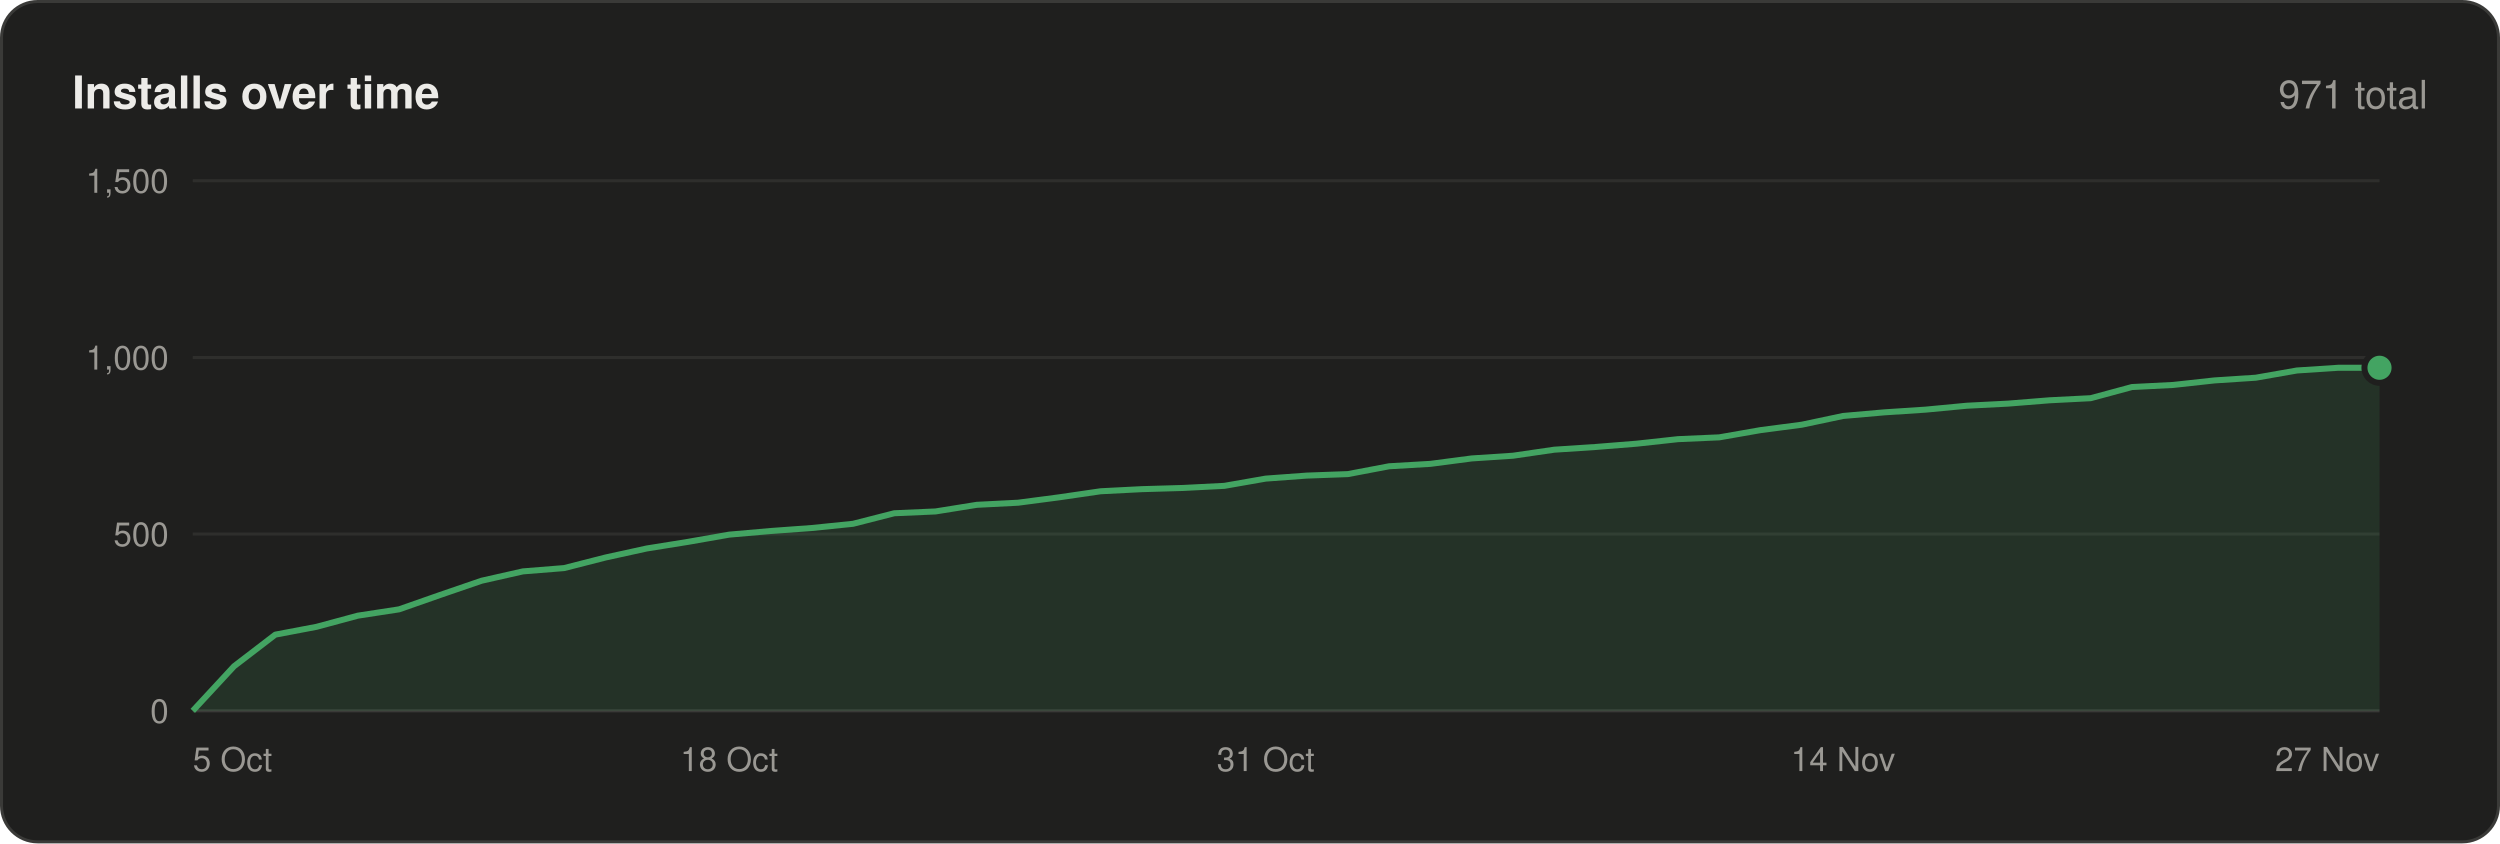
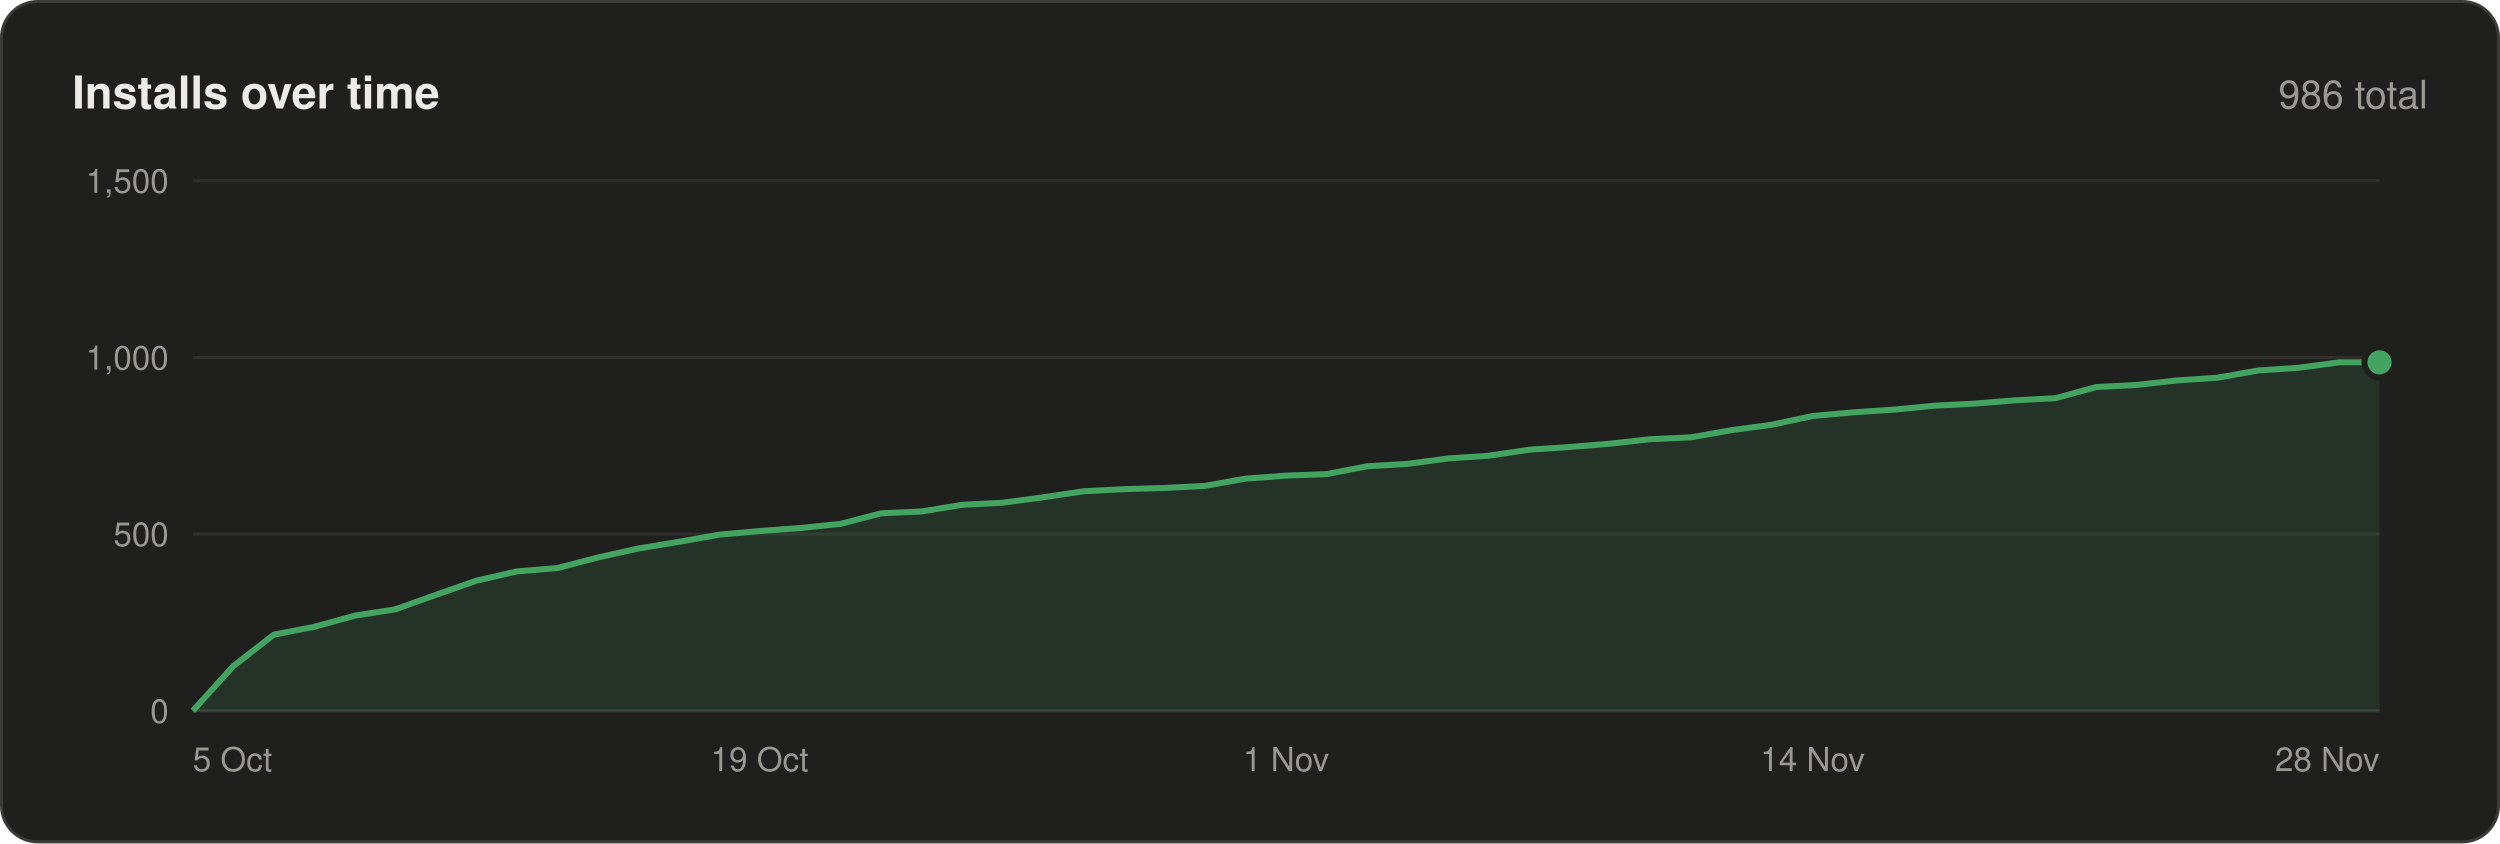
<svg xmlns="http://www.w3.org/2000/svg" width="830" height="280" viewBox="0 0 830 280" font-family="-apple-system,BlinkMacSystemFont,'Segoe UI',Helvetica,Arial,sans-serif">
  <rect x=".5" y=".5" width="829" height="279" rx="12" fill="#1f1f1e" stroke="#3a3a38" />
  <text x="24" y="36" font-size="15" font-weight="600" fill="#ecebe8">Installs over time</text>
-   <text x="806" y="36" font-size="13" text-anchor="end" fill="#9a9893">971 total</text>
+   <text x="806" y="36" font-size="13" text-anchor="end" fill="#9a9893">986 total</text>
  <line x1="64" y1="236.0" x2="790" y2="236.0" stroke="#3a3a38" />
  <text x="56" y="240.0" font-size="11" text-anchor="end" fill="#9a9893">0</text>
  <line x1="64" y1="177.3" x2="790" y2="177.3" stroke="#2e2e2c" />
  <text x="56" y="181.3" font-size="11" text-anchor="end" fill="#9a9893">500</text>
  <line x1="64" y1="118.7" x2="790" y2="118.7" stroke="#2e2e2c" />
  <text x="56" y="122.7" font-size="11" text-anchor="end" fill="#9a9893">1,000</text>
  <line x1="64" y1="60.0" x2="790" y2="60.0" stroke="#2e2e2c" />
  <text x="56" y="64.0" font-size="11" text-anchor="end" fill="#9a9893">1,500</text>
-   <polygon points="64,236 64.0,236.0 77.7,221.2 91.4,210.7 105.1,208.1 118.8,204.4 132.5,202.3 146.2,197.5 159.9,192.8 173.6,189.7 187.3,188.6 201.0,185.1 214.7,182.1 228.4,179.9 242.1,177.5 255.8,176.3 269.5,175.3 283.2,173.9 296.9,170.4 310.6,169.8 324.3,167.6 338.0,166.9 351.7,165.1 365.4,163.1 379.1,162.4 392.8,162.0 406.5,161.3 420.2,158.9 433.8,157.9 447.5,157.4 461.2,154.8 474.9,154.0 488.6,152.2 502.3,151.3 516.0,149.3 529.7,148.4 543.4,147.3 557.1,145.8 570.8,145.2 584.5,142.8 598.2,141.0 611.9,138.1 625.6,136.9 639.3,136.0 653.0,134.7 666.7,134.0 680.4,132.9 694.1,132.2 707.8,128.5 721.5,127.8 735.2,126.3 748.9,125.4 762.6,123.0 776.3,122.1 790.0,122.1 790,236" fill="#43a462" fill-opacity=".14" />
-   <polyline points="64.0,236.0 77.7,221.2 91.4,210.7 105.1,208.1 118.8,204.4 132.5,202.3 146.2,197.5 159.9,192.8 173.6,189.7 187.3,188.6 201.0,185.1 214.7,182.1 228.4,179.9 242.1,177.5 255.8,176.3 269.5,175.3 283.2,173.9 296.9,170.4 310.6,169.8 324.3,167.6 338.0,166.9 351.7,165.1 365.4,163.1 379.1,162.4 392.8,162.0 406.5,161.3 420.2,158.9 433.8,157.9 447.5,157.4 461.2,154.8 474.9,154.0 488.6,152.2 502.3,151.3 516.0,149.3 529.7,148.4 543.4,147.3 557.1,145.8 570.8,145.2 584.5,142.8 598.2,141.0 611.9,138.1 625.6,136.9 639.3,136.0 653.0,134.7 666.7,134.0 680.4,132.9 694.1,132.2 707.8,128.5 721.5,127.8 735.2,126.3 748.9,125.4 762.6,123.0 776.3,122.1 790.0,122.1" fill="none" stroke="#43a462" stroke-width="2" stroke-linejoin="round" />
-   <circle cx="790.0" cy="122.1" r="5" fill="#43a462" stroke="#1f1f1e" stroke-width="2" />
+   <polygon points="64,236 64.0,236.0 77.4,221.2 90.9,210.7 104.3,208.1 117.8,204.4 131.2,202.3 144.7,197.5 158.1,192.8 171.6,189.7 185.0,188.6 198.4,185.1 211.9,182.1 225.3,179.9 238.8,177.5 252.2,176.3 265.7,175.3 279.1,173.9 292.6,170.4 306.0,169.8 319.4,167.6 332.9,166.9 346.3,165.1 359.8,163.1 373.2,162.4 386.7,162.0 400.1,161.3 413.6,158.9 427.0,157.9 440.4,157.4 453.9,154.8 467.3,154.0 480.8,152.2 494.2,151.3 507.7,149.3 521.1,148.4 534.6,147.3 548.0,145.8 561.4,145.2 574.9,142.8 588.3,141.0 601.8,138.1 615.2,136.9 628.7,136.0 642.1,134.7 655.6,134.0 669.0,132.9 682.4,132.2 695.9,128.5 709.3,127.8 722.8,126.3 736.2,125.4 749.7,123.0 763.1,122.1 776.6,120.3 790.0,120.3 790,236" fill="#43a462" fill-opacity=".14" />
+   <polyline points="64.0,236.0 77.4,221.2 90.9,210.7 104.3,208.1 117.8,204.4 131.2,202.3 144.7,197.5 158.1,192.8 171.6,189.7 185.0,188.6 198.4,185.1 211.9,182.1 225.3,179.9 238.8,177.5 252.2,176.3 265.7,175.3 279.1,173.9 292.6,170.4 306.0,169.8 319.4,167.6 332.9,166.9 346.3,165.1 359.8,163.1 373.2,162.4 386.7,162.0 400.1,161.3 413.6,158.9 427.0,157.9 440.4,157.4 453.9,154.8 467.3,154.0 480.8,152.2 494.2,151.3 507.7,149.3 521.1,148.4 534.6,147.3 548.0,145.8 561.4,145.2 574.9,142.8 588.3,141.0 601.8,138.1 615.2,136.9 628.7,136.0 642.1,134.7 655.6,134.0 669.0,132.9 682.4,132.2 695.9,128.5 709.3,127.8 722.8,126.3 736.2,125.4 749.7,123.0 763.1,122.1 776.6,120.3 790.0,120.3" fill="none" stroke="#43a462" stroke-width="2" stroke-linejoin="round" />
+   <circle cx="790.0" cy="120.3" r="5" fill="#43a462" stroke="#1f1f1e" stroke-width="2" />
  <text x="64.0" y="256" font-size="11" text-anchor="start" fill="#9a9893">5 Oct</text>
-   <text x="242.1" y="256" font-size="11" text-anchor="middle" fill="#9a9893">18 Oct</text>
-   <text x="420.2" y="256" font-size="11" text-anchor="middle" fill="#9a9893">31 Oct</text>
-   <text x="611.9" y="256" font-size="11" text-anchor="middle" fill="#9a9893">14 Nov</text>
-   <text x="790.0" y="256" font-size="11" text-anchor="end" fill="#9a9893">27 Nov</text>
+   <text x="252.2" y="256" font-size="11" text-anchor="middle" fill="#9a9893">19 Oct</text>
+   <text x="427.0" y="256" font-size="11" text-anchor="middle" fill="#9a9893">1 Nov</text>
+   <text x="601.8" y="256" font-size="11" text-anchor="middle" fill="#9a9893">14 Nov</text>
+   <text x="790.0" y="256" font-size="11" text-anchor="end" fill="#9a9893">28 Nov</text>
</svg>
